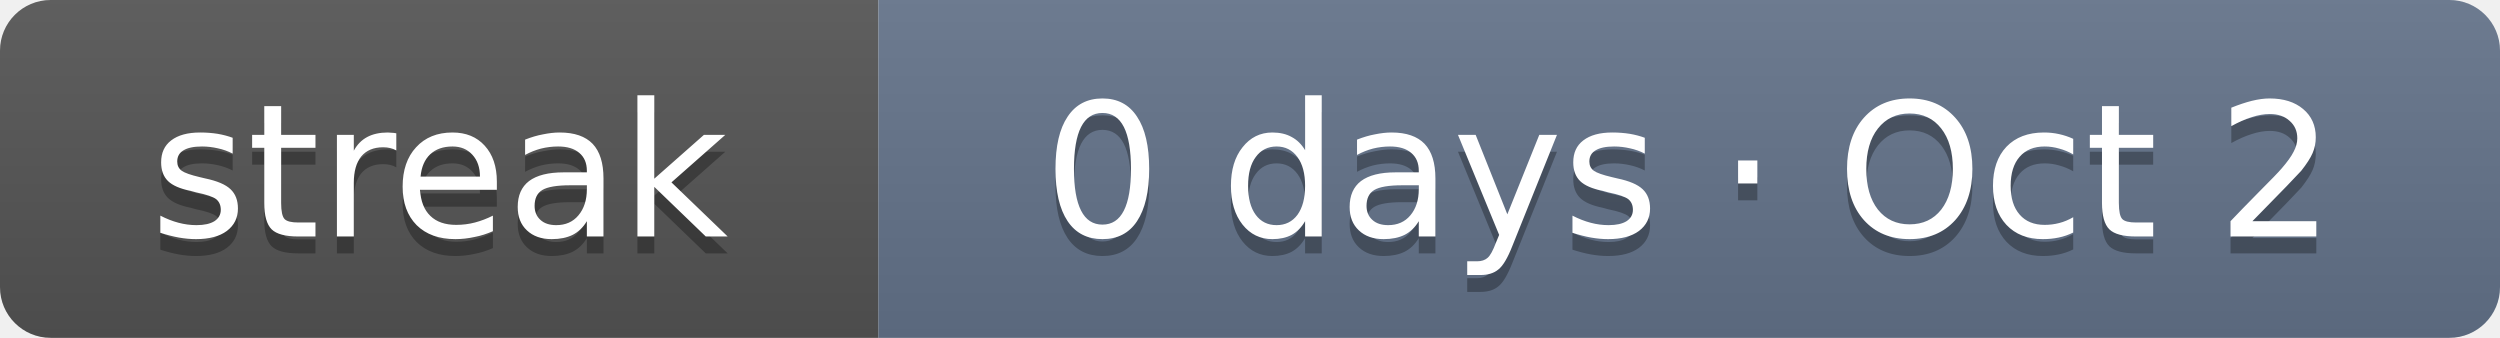
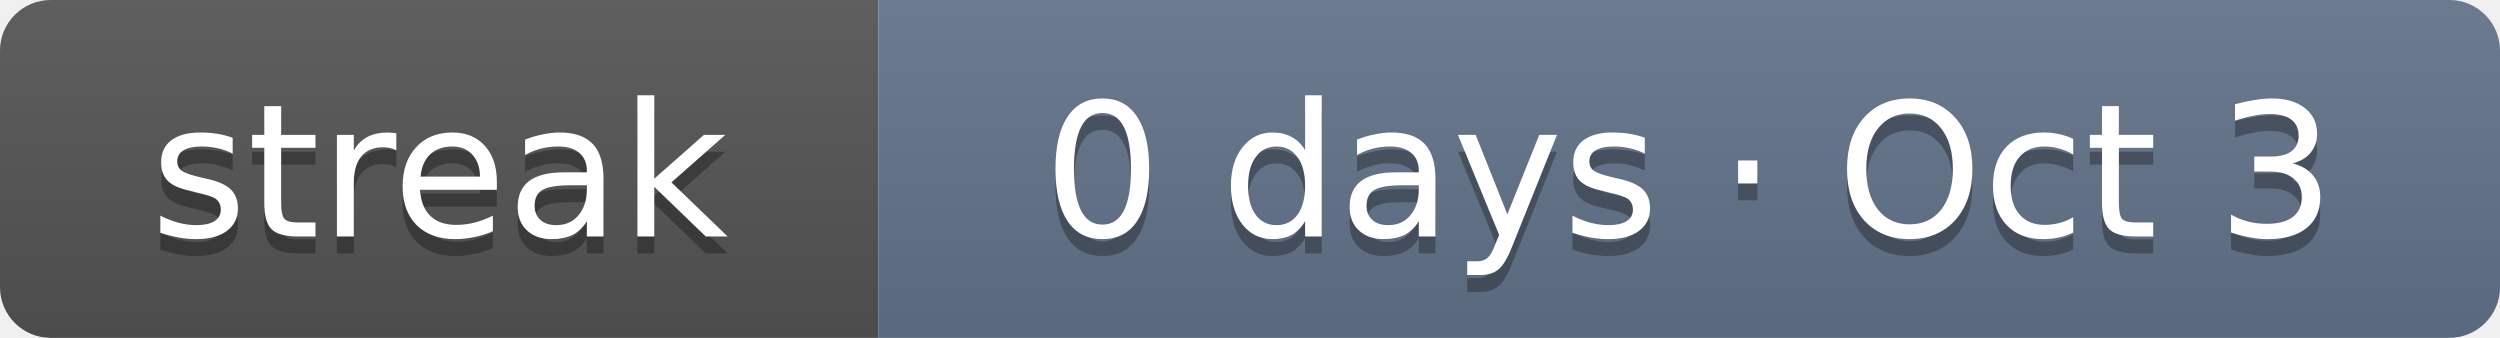
- <svg xmlns="http://www.w3.org/2000/svg" width="148" height="20" role="img" aria-label="Current solving streak: 0 days as of Oct 2">
+ <svg xmlns="http://www.w3.org/2000/svg" width="148" height="20" role="img" aria-label="Current solving streak: 0 days as of Oct 3">
  <linearGradient id="s" x2="0" y2="100%">
    <stop offset="0" stop-color="#bbb" stop-opacity=".1" />
    <stop offset="1" stop-opacity=".1" />
  </linearGradient>
  <clipPath id="r">
    <rect width="148" height="20" rx="3" fill="#fff" />
  </clipPath>
  <g clip-path="url(#r)">
    <rect width="52" height="20" fill="#555" />
    <rect x="52" width="96" height="20" fill="#64748b" />
    <rect width="148" height="20" fill="url(#s)" />
  </g>
  <g fill="#fff" text-anchor="middle" font-family="Verdana,DejaVu Sans,Geneva,sans-serif" font-size="11">
    <text x="26" y="15" fill="#010101" fill-opacity=".3" textLength="32">streak</text>
    <text x="26" y="14" fill="#fff" textLength="32">streak</text>
-     <text x="100" y="15" fill="#010101" fill-opacity=".3" textLength="76">0 days · Oct 2</text>
-     <text x="100" y="14" fill="#fff" textLength="76">0 days · Oct 2</text>
+     <text x="100" y="15" fill="#010101" fill-opacity=".3" textLength="76">0 days · Oct 3</text>
+     <text x="100" y="14" fill="#fff" textLength="76">0 days · Oct 3</text>
  </g>
</svg>
